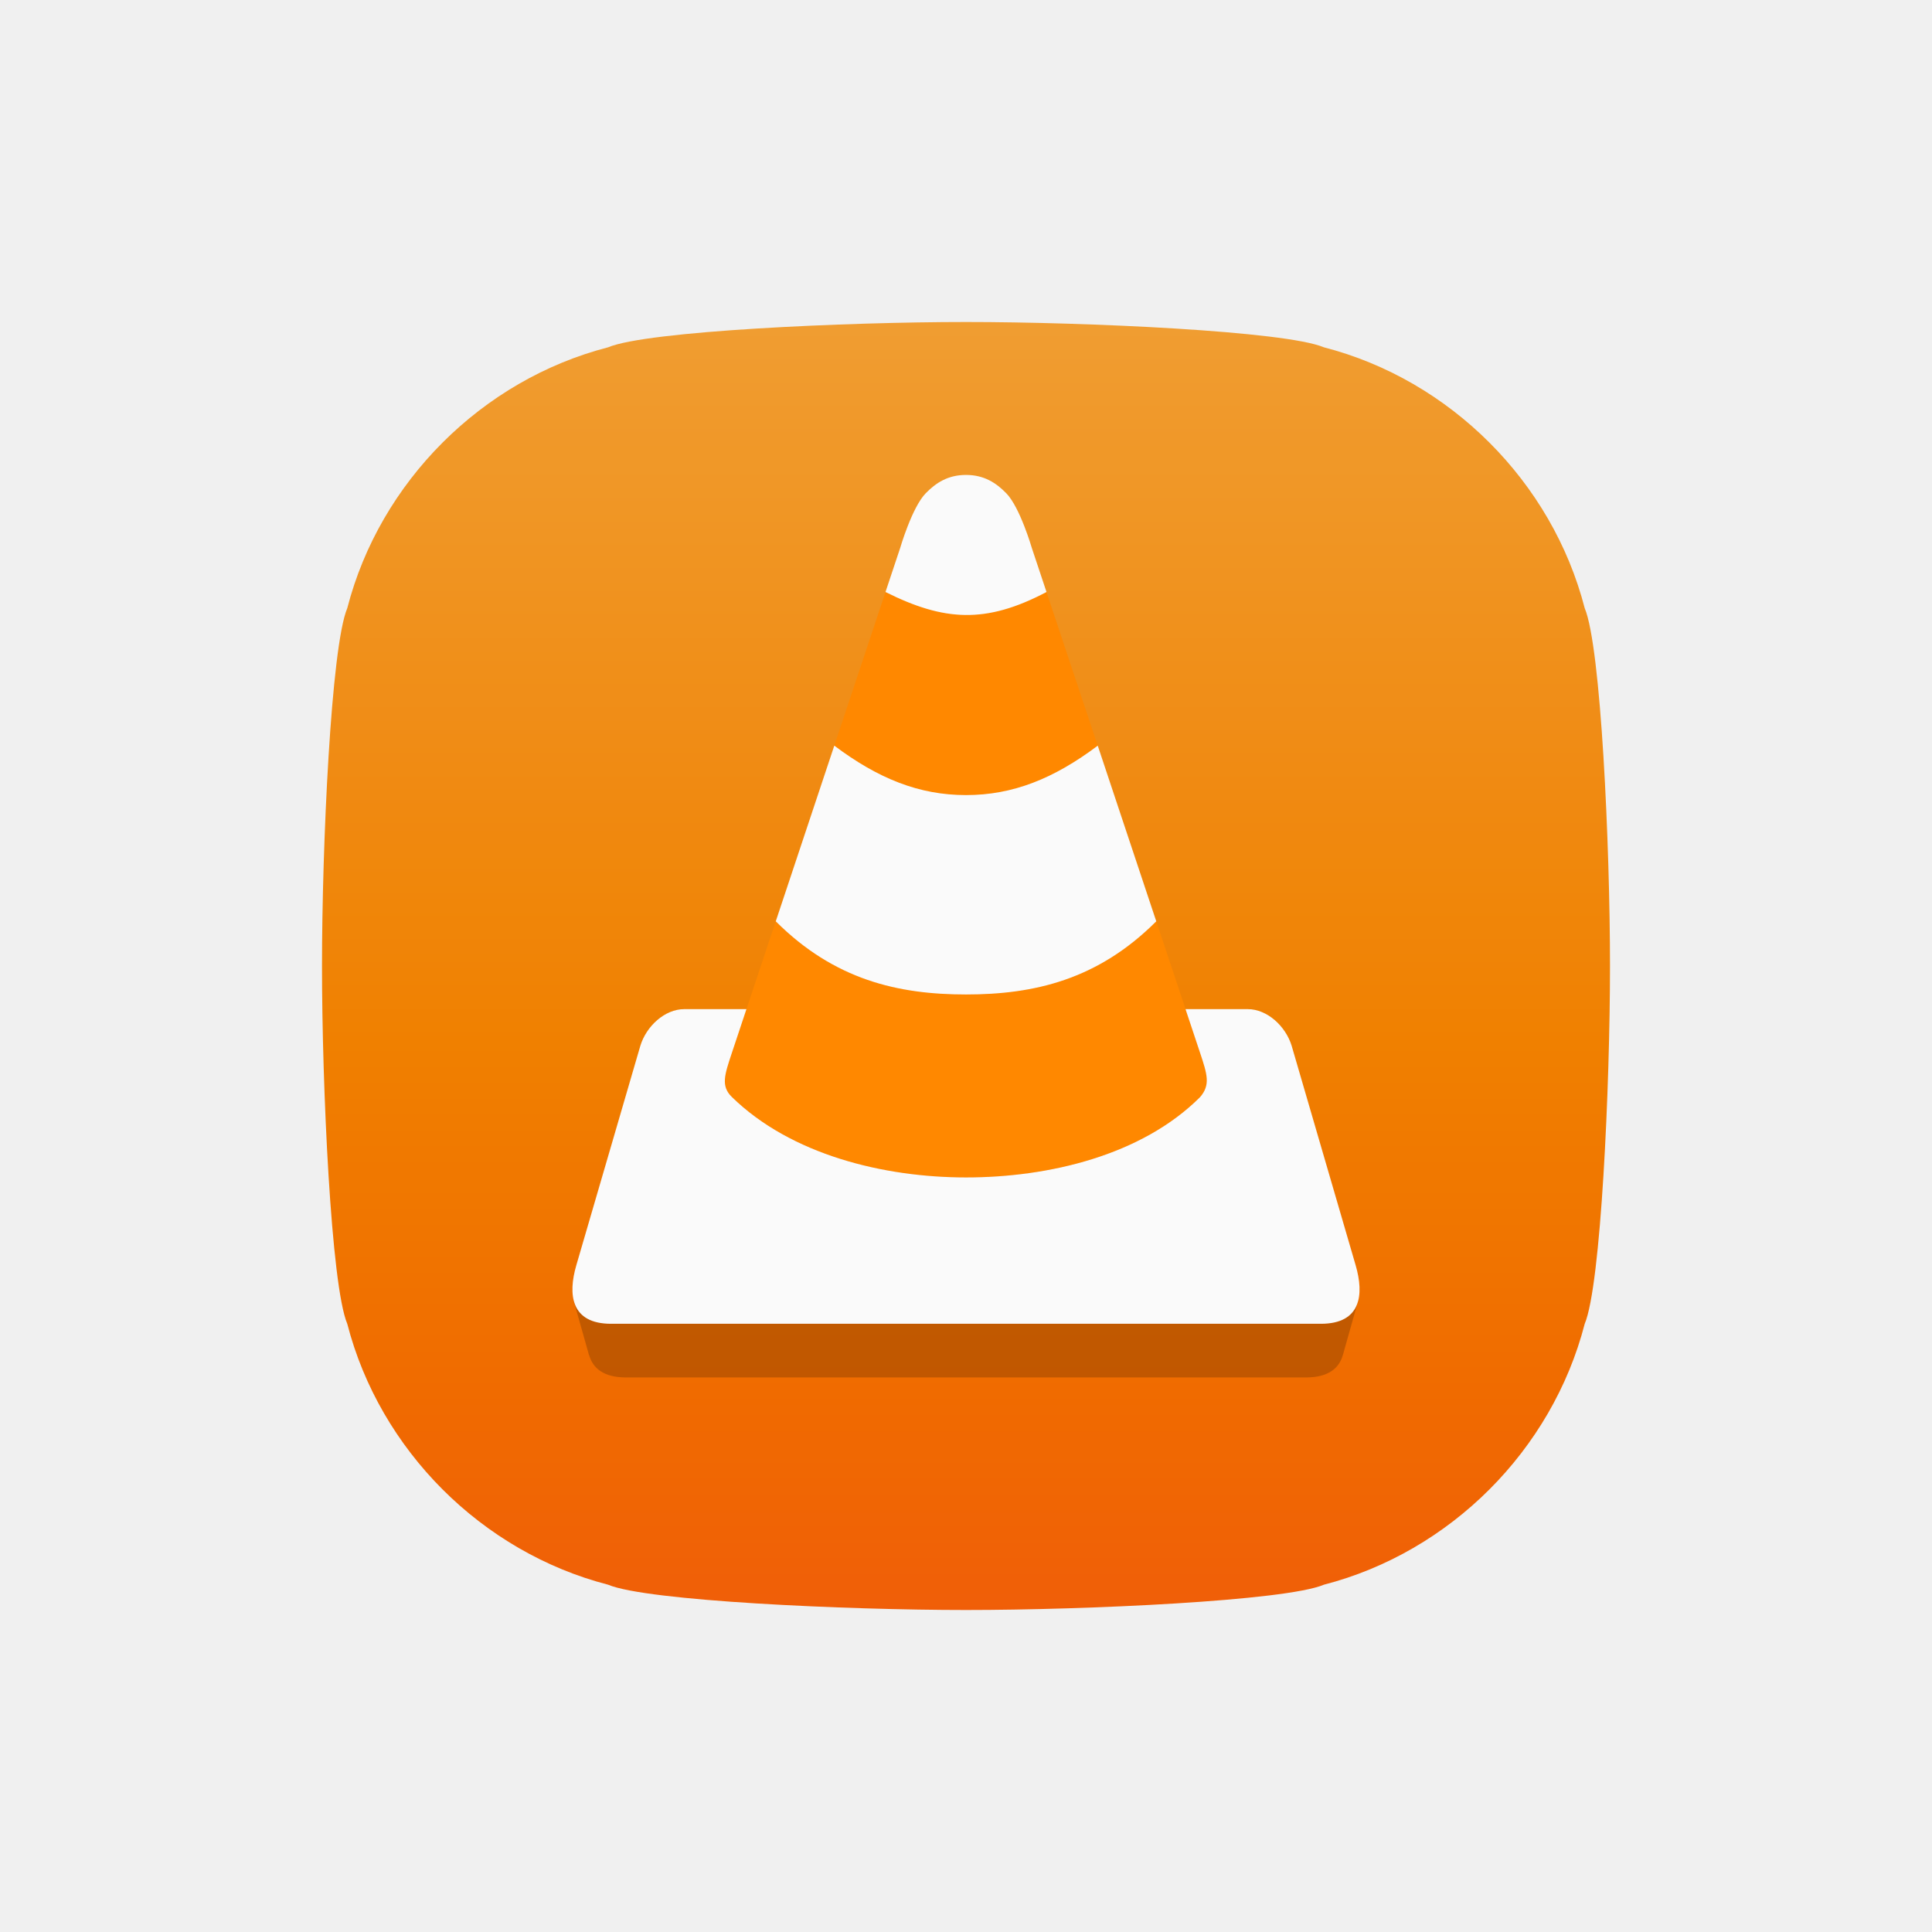
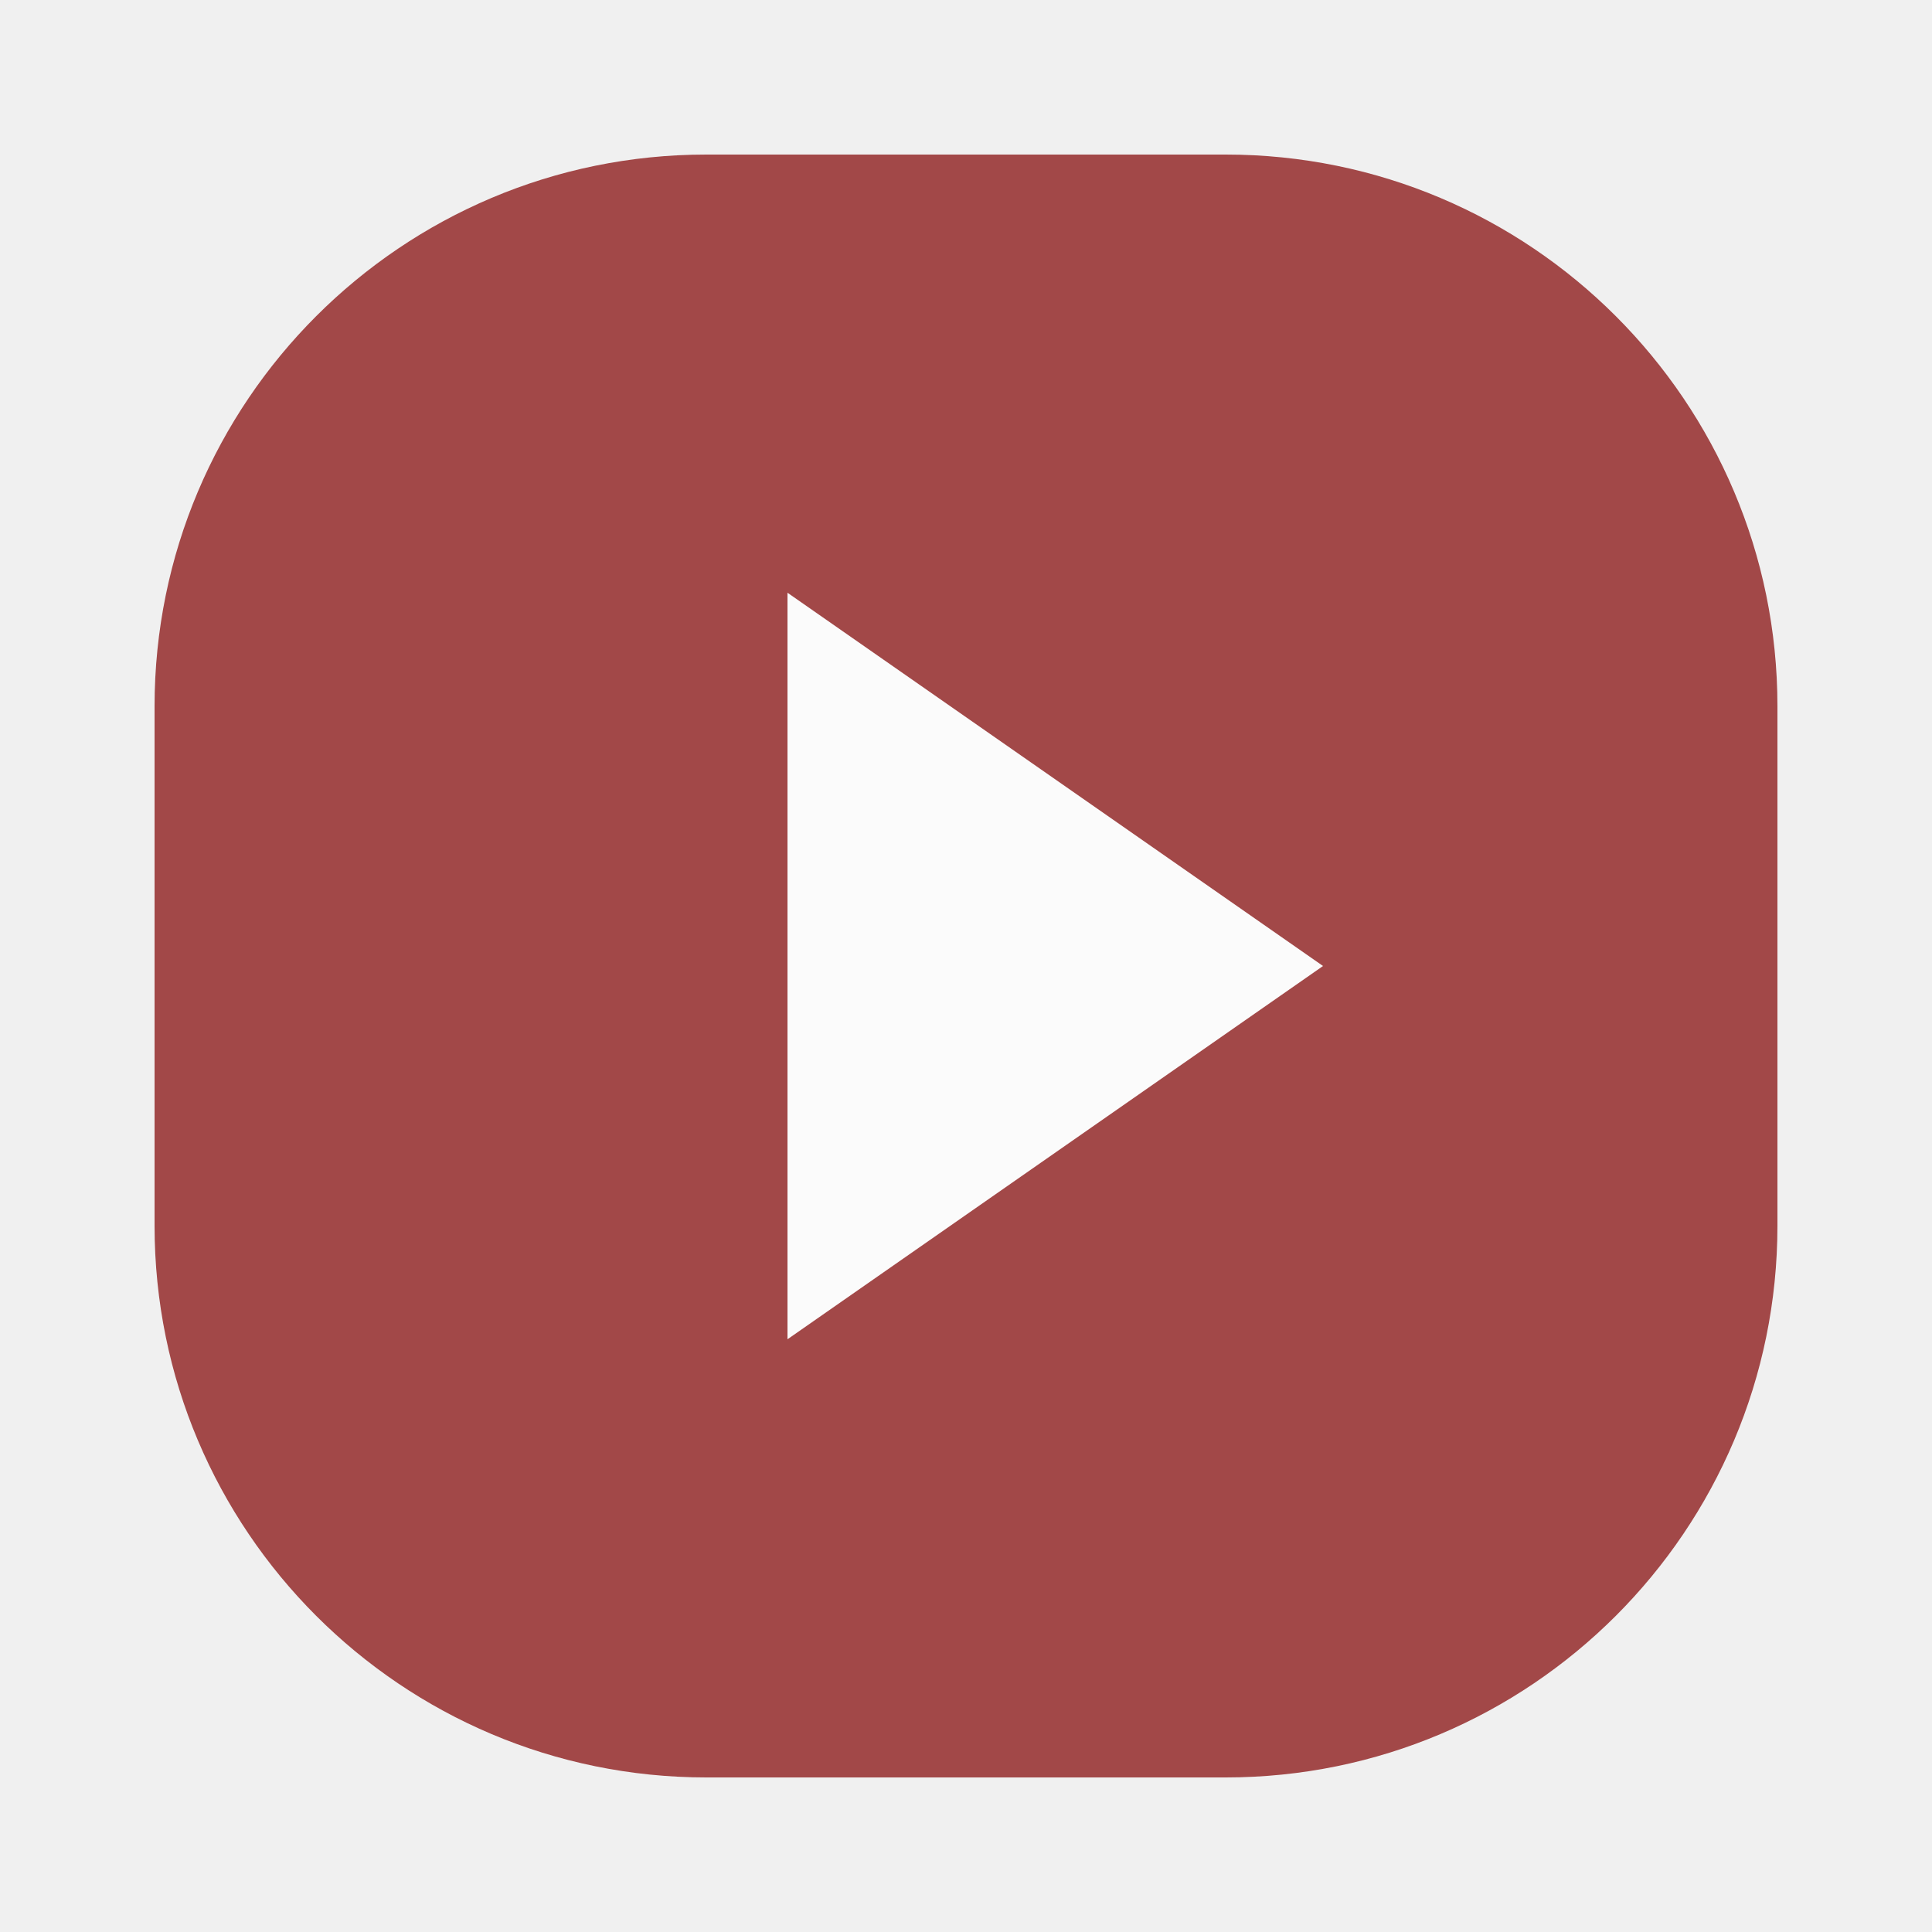
- <svg xmlns="http://www.w3.org/2000/svg" xmlns:xlink="http://www.w3.org/1999/xlink" width="108.0px" height="108.0px" viewBox="0 0 108.0 108.0" version="1.1" id="SVGRoot">
-   <defs id="defs1600">
-     <linearGradient id="linearGradient2208-3">
-       <stop style="stop-color:#ffb54c;stop-opacity:1" offset="0" id="stop2234" />
-       <stop style="stop-color:#ff8800;stop-opacity:1" offset="0.54" id="stop2263" />
-       <stop style="stop-color:#ff7200;stop-opacity:1" offset="0.72" id="stop2265" />
-       <stop style="stop-color:#ff5014;stop-opacity:1" offset="1" id="stop2236" />
-     </linearGradient>
-     <linearGradient xlink:href="#linearGradient2208-3" id="linearGradient2273" gradientUnits="userSpaceOnUse" gradientTransform="translate(-108,-108)" x1="54" y1="108" x2="54" y2="0" />
-     <clipPath clipPathUnits="userSpaceOnUse" id="clipPath2374">
-       <path d="m 88.585,74.007 c -0.911,3.528 -2.791,6.717 -5.326,9.253 -2.535,2.534 -5.724,4.415 -9.253,5.326 -2.153,0.91 -13.321,1.414 -20.006,1.414 -6.686,1.2e-5 -17.853,-0.504 -20.007,-1.414 -3.528,-0.911 -6.718,-2.792 -9.253,-5.326 -2.534,-2.536 -4.415,-5.725 -5.326,-9.253 -0.911,-2.154 -1.414,-13.321 -1.414,-20.007 1.2e-5,-6.685 0.503,-17.853 1.414,-20.006 0.911,-3.529 2.792,-6.718 5.326,-9.253 2.535,-2.535 5.725,-4.416 9.253,-5.326 2.154,-0.911 13.321,-1.415 20.007,-1.415 6.685,1.2e-5 17.853,0.504 20.006,1.415 3.529,0.91 6.718,2.791 9.253,5.326 2.535,2.535 4.415,5.724 5.326,9.253 0.911,2.153 1.415,13.321 1.415,20.006 1.2e-5,6.686 -0.504,17.853 -1.415,20.007" style="fill:#333333;fill-opacity:1;fill-rule:evenodd;stroke:none;stroke-width:1" id="path2376" />
-     </clipPath>
-   </defs>
-   <g id="layer1">
-     <g id="g2335" clip-path="url(#clipPath2374)">
-       <rect ry="0" y="-108" x="-108" height="108" width="108" id="rect5954" style="color:#000000;display:inline;overflow:visible;visibility:visible;opacity:1;mix-blend-mode:multiply;vector-effect:none;fill:url(#linearGradient2273);fill-opacity:1;fill-rule:nonzero;stroke:none;stroke-width:24.15;stroke-linecap:butt;stroke-linejoin:round;stroke-miterlimit:4;stroke-dasharray:none;stroke-dashoffset:47.298;stroke-opacity:1;marker:none;enable-background:accumulate" transform="scale(-1)" />
-       <path style="fill:#000000;fill-opacity:0.196;stroke-width:0.102" d="m 32.072,72.723 0.852,3.023 0.006,-0.008 C 33.134,76.481 33.737,77 35,77 h 38 c 1.26,0 1.861,-0.516 2.066,-1.256 l 0.002,0.002 0.852,-3.021 z" id="path944" />
-       <path style="fill:#ff8800;fill-opacity:1;stroke-width:0.102" d="m 58.499,33.094 c -3.392,1.789 -5.727,1.636 -8.999,0 l -2.863,8.59 c 2.454,1.841 4.742,2.761 7.363,2.761 2.621,0 4.909,-0.92 7.363,-2.761 z M 41.728,56.41 c 0,0 -0.545,1.636 -0.818,2.454 -0.409,1.227 -0.617,1.851 0,2.454 3.295,3.224 8.476,4.498 13.09,4.5 4.611,10e-4 9.817,-1.227 13.084,-4.489 0.591,-0.68 0.401,-1.277 0.006,-2.465 -0.272,-0.818 -0.818,-2.454 -0.818,-2.454 l -1.636,-4.909 c -3.272,3.272 -6.837,4.091 -10.636,4.091 -3.798,0 -7.363,-0.818 -10.636,-4.091 z" id="path7618" />
-       <path id="path933" d="m 54,26.549 c -1.023,0 -1.694,0.455 -2.25,1.023 -0.769,0.786 -1.432,3.068 -1.432,3.068 l -0.818,2.453 c 3.273,1.636 5.608,1.789 9,0 l -0.818,-2.453 c 0,0 -0.663,-2.283 -1.432,-3.068 -0.556,-0.568 -1.227,-1.023 -2.25,-1.023 z m -7.363,15.135 -3.271,9.818 c 3.272,3.272 6.837,4.09 10.635,4.09 3.798,0 7.362,-0.817 10.635,-4.09 l -3.271,-9.818 c -2.454,1.841 -4.742,2.762 -7.363,2.762 -2.621,0 -4.909,-0.921 -7.363,-2.762 z m -8.387,14.727 c -1.088,0 -2.117,0.951 -2.453,2.045 l -3.58,12.271 c -0.478,1.64 -0.306,3.273 1.943,3.273 h 19.84 19.84 c 2.25,0 2.42,-1.634 1.941,-3.273 l -3.578,-12.271 c -0.336,-1.094 -1.367,-2.045 -2.455,-2.045 h -3.477 c 0,0 0.546,1.637 0.818,2.455 0.395,1.187 0.585,1.785 -0.006,2.465 -3.267,3.262 -8.473,4.49 -13.084,4.488 -4.614,-0.001 -9.795,-1.276 -13.09,-4.5 -0.617,-0.604 -0.409,-1.226 0,-2.453 0.273,-0.818 0.818,-2.455 0.818,-2.455 z" style="fill:#fafafa;fill-opacity:1;stroke-width:0.102" />
-     </g>
+ <svg xmlns="http://www.w3.org/2000/svg" width="108.0px" height="108.0px" viewBox="0 0 108.0 108.0">
+   <g opacity="0.7">
+     <rect x="8.64" y="8.64" width="90.72" height="90.72" rx="30.845" ry="30.845" fill="#800000" />
+     <path d="M 44.021,33.134            L 44.021,74.866            L 73.958,54            Z" fill="#ffffff" stroke="none" stroke-linejoin="round" />
  </g>
</svg>
